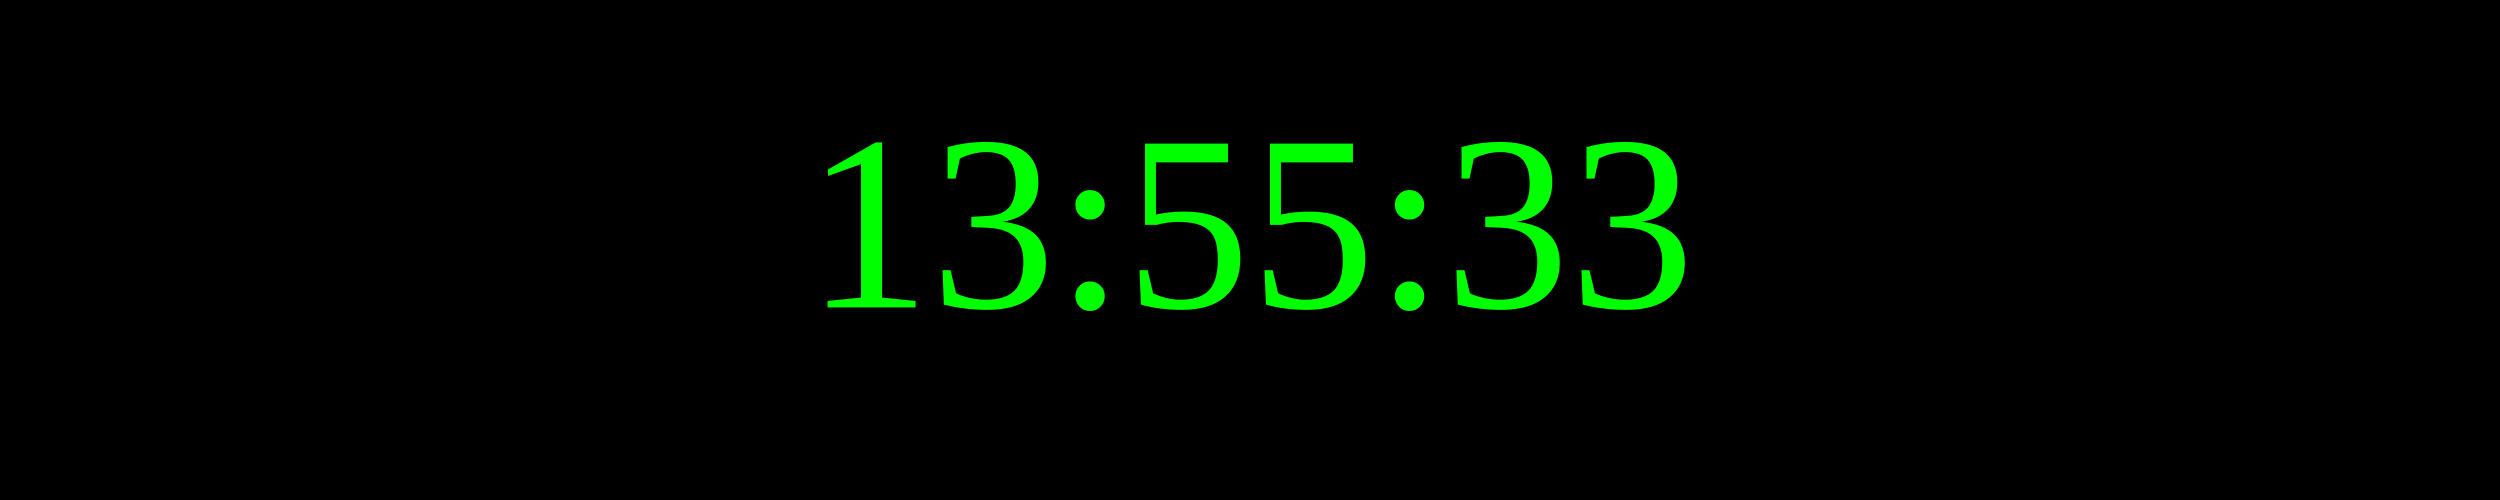
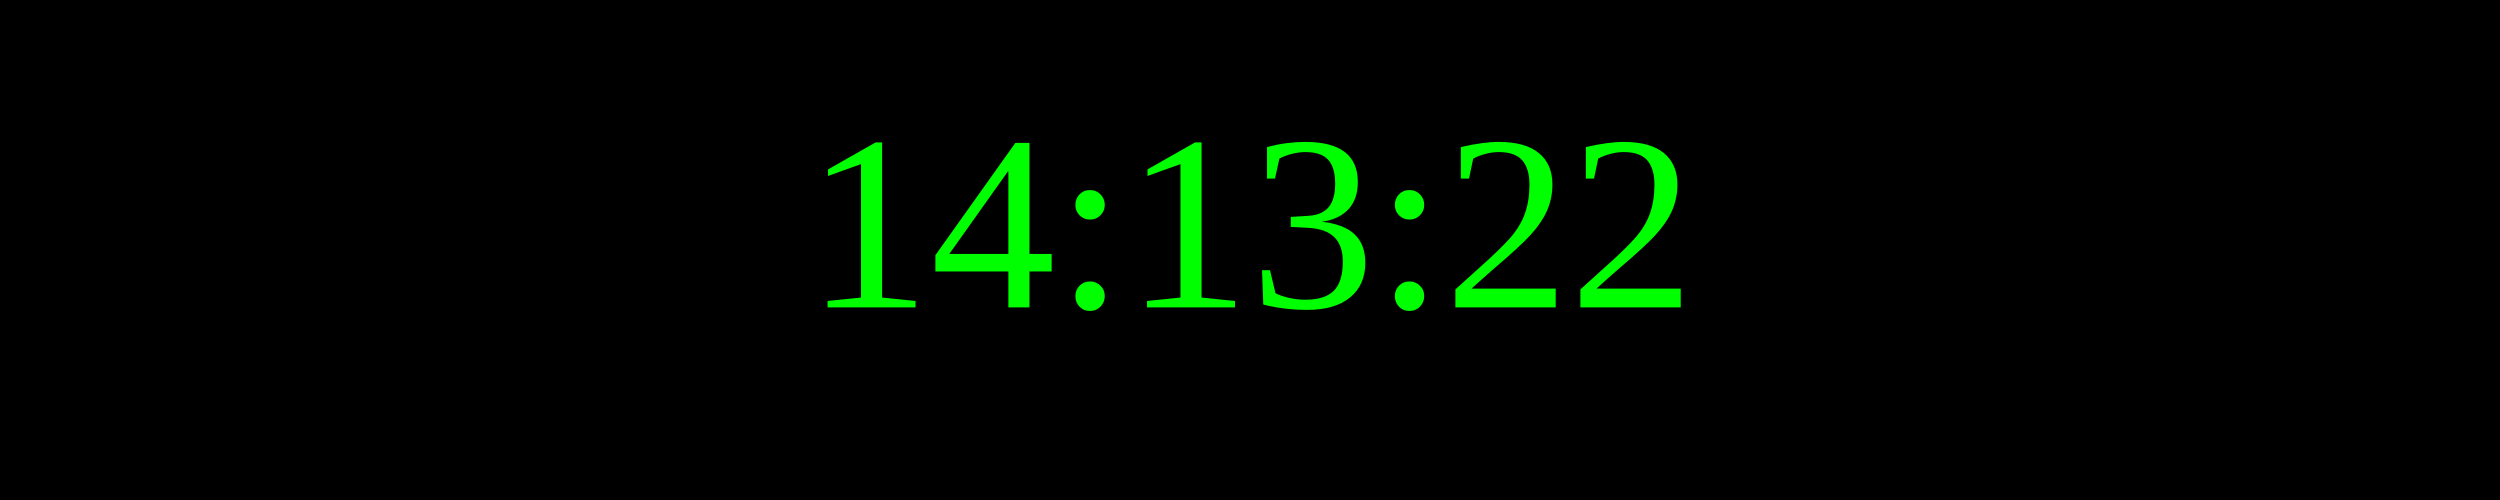
<svg xmlns="http://www.w3.org/2000/svg" width="250" height="50">
  <rect width="100%" height="100%" fill="black" />
  <text x="50%" y="50%" font-size="25" fill="lime" text-anchor="middle" dominant-baseline="middle">
- 13:55:33
+ 14:13:22
</text>
</svg>
